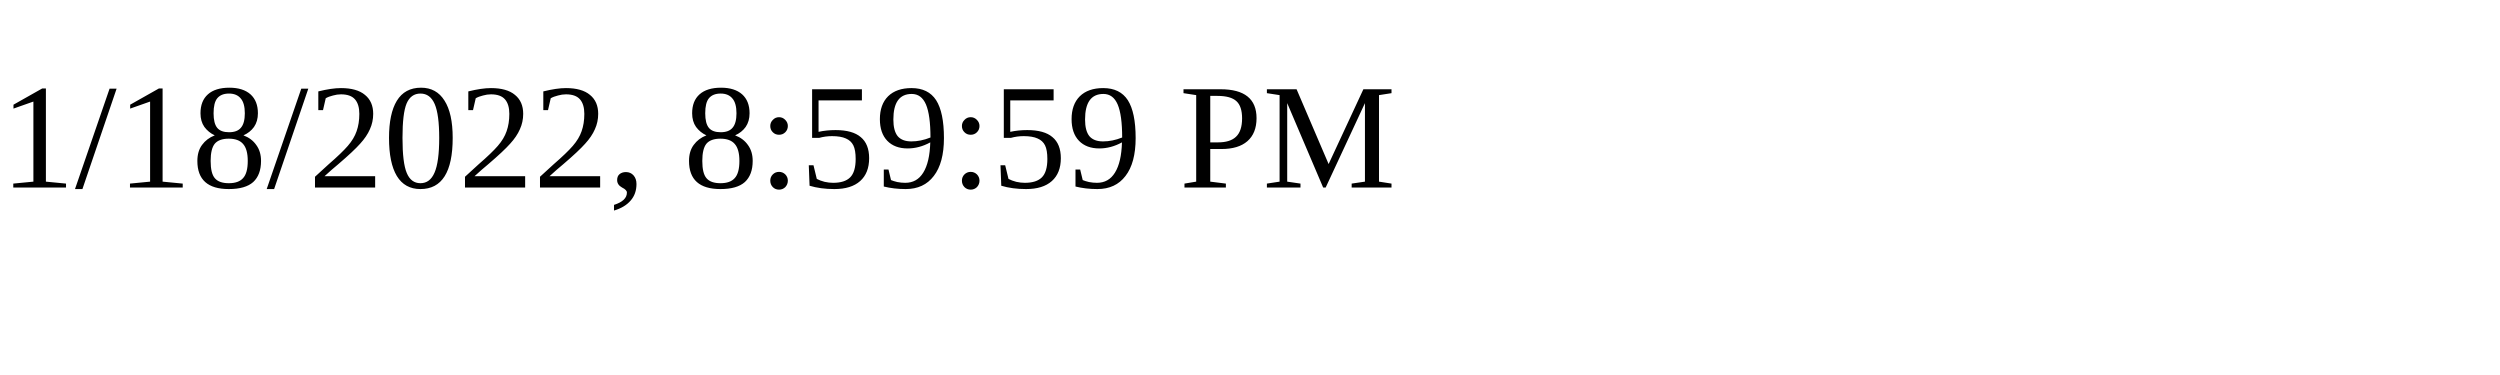
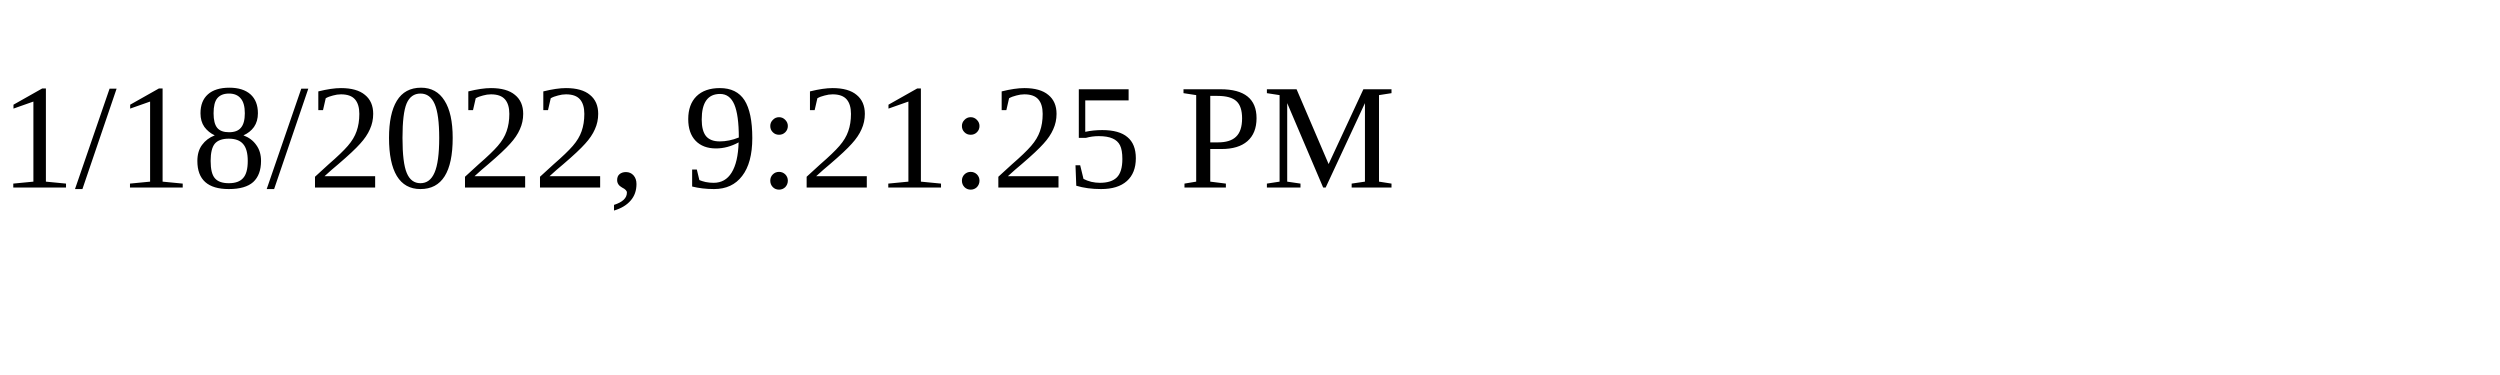
<svg xmlns="http://www.w3.org/2000/svg" height="30" width="200">
-   <text x="0" y="15">1/18/2022, 8:59:59 PM</text>
+   <text x="0" y="15">1/18/2022, 9:21:25 PM</text>
</svg>
